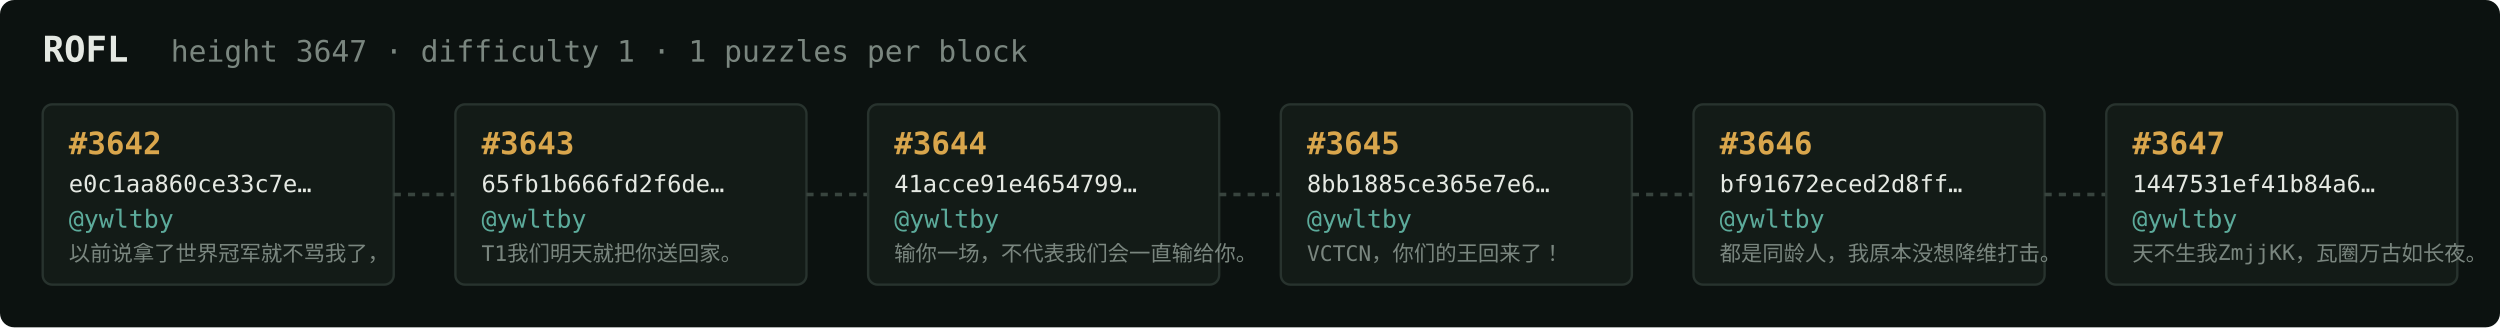
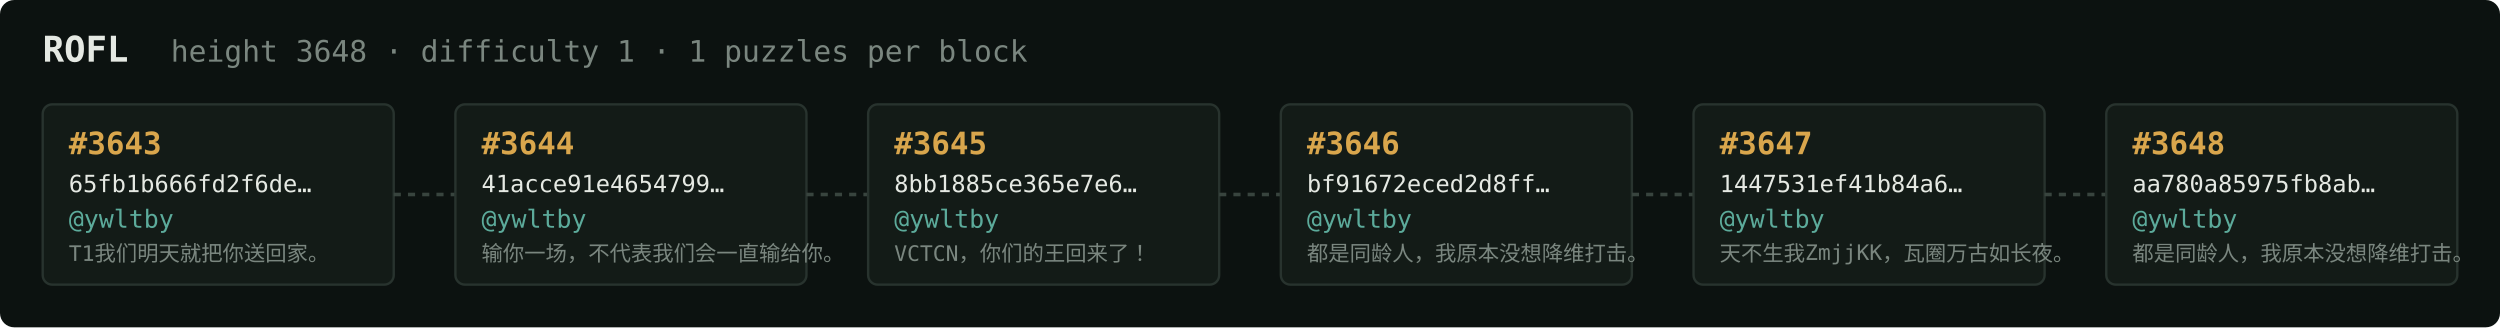
<svg xmlns="http://www.w3.org/2000/svg" width="1054" height="138" viewBox="0 0 1054 138" font-family="ui-monospace,SFMono-Regular,Menlo,monospace">
  <rect fill="#0c1210" width="1054" height="138" rx="6" />
  <text x="18" y="26" fill="#e5e9e3" font-size="15" font-weight="700">ROFL</text>
-   <text x="72" y="26" fill="#7a867f" font-size="12.5">height 3647 · difficulty 1 · 1 puzzles per block</text>
+   <text x="72" y="26" fill="#7a867f" font-size="12.5">height 3648 · difficulty 1 · 1 puzzles per block</text>
  <rect x="18" y="44" width="148" height="76" rx="4" fill="#131b17" stroke="#28332e" stroke-width="1" />
-   <text x="29" y="65" fill="#d9a64c" font-size="13" font-weight="700">#3642</text>
-   <text x="29" y="81" fill="#e5e9e3" font-size="10">e0c1aa860ce33c7e…</text>
+   <text x="29" y="65" fill="#d9a64c" font-size="13" font-weight="700">#3643</text>
+   <text x="29" y="81" fill="#e5e9e3" font-size="10">65fb1b666fd2f6de…</text>
  <text x="29" y="96" fill="#5cab9b" font-size="10.5">@ywltby</text>
-   <text x="29" y="110" fill="#7a867f" font-size="9">以前说拿了世界冠军就不骂我了，</text>
+   <text x="29" y="110" fill="#7a867f" font-size="9">T1我们明天就把你送回家。</text>
  <line x1="166" y1="82.0" x2="192" y2="82.0" stroke="#38443e" stroke-width="1.5" stroke-dasharray="3 3" />
  <rect x="192" y="44" width="148" height="76" rx="4" fill="#131b17" stroke="#28332e" stroke-width="1" />
-   <text x="203" y="65" fill="#d9a64c" font-size="13" font-weight="700">#3643</text>
-   <text x="203" y="81" fill="#e5e9e3" font-size="10">65fb1b666fd2f6de…</text>
+   <text x="203" y="65" fill="#d9a64c" font-size="13" font-weight="700">#3644</text>
+   <text x="203" y="81" fill="#e5e9e3" font-size="10">41acce91e4654799…</text>
  <text x="203" y="96" fill="#5cab9b" font-size="10.5">@ywltby</text>
-   <text x="203" y="110" fill="#7a867f" font-size="9">T1我们明天就把你送回家。</text>
+   <text x="203" y="110" fill="#7a867f" font-size="9">输你一场，不代表我们会一直输给你。</text>
  <line x1="340" y1="82.0" x2="366" y2="82.0" stroke="#38443e" stroke-width="1.5" stroke-dasharray="3 3" />
  <rect x="366" y="44" width="148" height="76" rx="4" fill="#131b17" stroke="#28332e" stroke-width="1" />
-   <text x="377" y="65" fill="#d9a64c" font-size="13" font-weight="700">#3644</text>
-   <text x="377" y="81" fill="#e5e9e3" font-size="10">41acce91e4654799…</text>
+   <text x="377" y="65" fill="#d9a64c" font-size="13" font-weight="700">#3645</text>
+   <text x="377" y="81" fill="#e5e9e3" font-size="10">8bb1885ce365e7e6…</text>
  <text x="377" y="96" fill="#5cab9b" font-size="10.5">@ywltby</text>
-   <text x="377" y="110" fill="#7a867f" font-size="9">输你一场，不代表我们会一直输给你。</text>
+   <text x="377" y="110" fill="#7a867f" font-size="9">VCTCN，你们的王回来了！</text>
  <line x1="514" y1="82.0" x2="540" y2="82.0" stroke="#38443e" stroke-width="1.5" stroke-dasharray="3 3" />
  <rect x="540" y="44" width="148" height="76" rx="4" fill="#131b17" stroke="#28332e" stroke-width="1" />
-   <text x="551" y="65" fill="#d9a64c" font-size="13" font-weight="700">#3645</text>
-   <text x="551" y="81" fill="#e5e9e3" font-size="10">8bb1885ce365e7e6…</text>
+   <text x="551" y="65" fill="#d9a64c" font-size="13" font-weight="700">#3646</text>
+   <text x="551" y="81" fill="#e5e9e3" font-size="10">bf91672eced2d8ff…</text>
  <text x="551" y="96" fill="#5cab9b" font-size="10.5">@ywltby</text>
-   <text x="551" y="110" fill="#7a867f" font-size="9">VCTCN，你们的王回来了！</text>
+   <text x="551" y="110" fill="#7a867f" font-size="9">都是同龄人，我原本没想降维打击。</text>
  <line x1="688" y1="82.0" x2="714" y2="82.0" stroke="#38443e" stroke-width="1.5" stroke-dasharray="3 3" />
  <rect x="714" y="44" width="148" height="76" rx="4" fill="#131b17" stroke="#28332e" stroke-width="1" />
-   <text x="725" y="65" fill="#d9a64c" font-size="13" font-weight="700">#3646</text>
-   <text x="725" y="81" fill="#e5e9e3" font-size="10">bf91672eced2d8ff…</text>
+   <text x="725" y="65" fill="#d9a64c" font-size="13" font-weight="700">#3647</text>
+   <text x="725" y="81" fill="#e5e9e3" font-size="10">1447531ef41b84a6…</text>
  <text x="725" y="96" fill="#5cab9b" font-size="10.5">@ywltby</text>
-   <text x="725" y="110" fill="#7a867f" font-size="9">都是同龄人，我原本没想降维打击。</text>
+   <text x="725" y="110" fill="#7a867f" font-size="9">天不生我ZmjjKK，瓦圈万古如长夜。</text>
  <line x1="862" y1="82.0" x2="888" y2="82.0" stroke="#38443e" stroke-width="1.5" stroke-dasharray="3 3" />
  <rect x="888" y="44" width="148" height="76" rx="4" fill="#131b17" stroke="#28332e" stroke-width="1" />
-   <text x="899" y="65" fill="#d9a64c" font-size="13" font-weight="700">#3647</text>
-   <text x="899" y="81" fill="#e5e9e3" font-size="10">1447531ef41b84a6…</text>
+   <text x="899" y="65" fill="#d9a64c" font-size="13" font-weight="700">#3648</text>
+   <text x="899" y="81" fill="#e5e9e3" font-size="10">aa780a85975fb8ab…</text>
  <text x="899" y="96" fill="#5cab9b" font-size="10.5">@ywltby</text>
-   <text x="899" y="110" fill="#7a867f" font-size="9">天不生我ZmjjKK，瓦圈万古如长夜。</text>
+   <text x="899" y="110" fill="#7a867f" font-size="9">都是同龄人，我原本没想降维打击。</text>
</svg>
